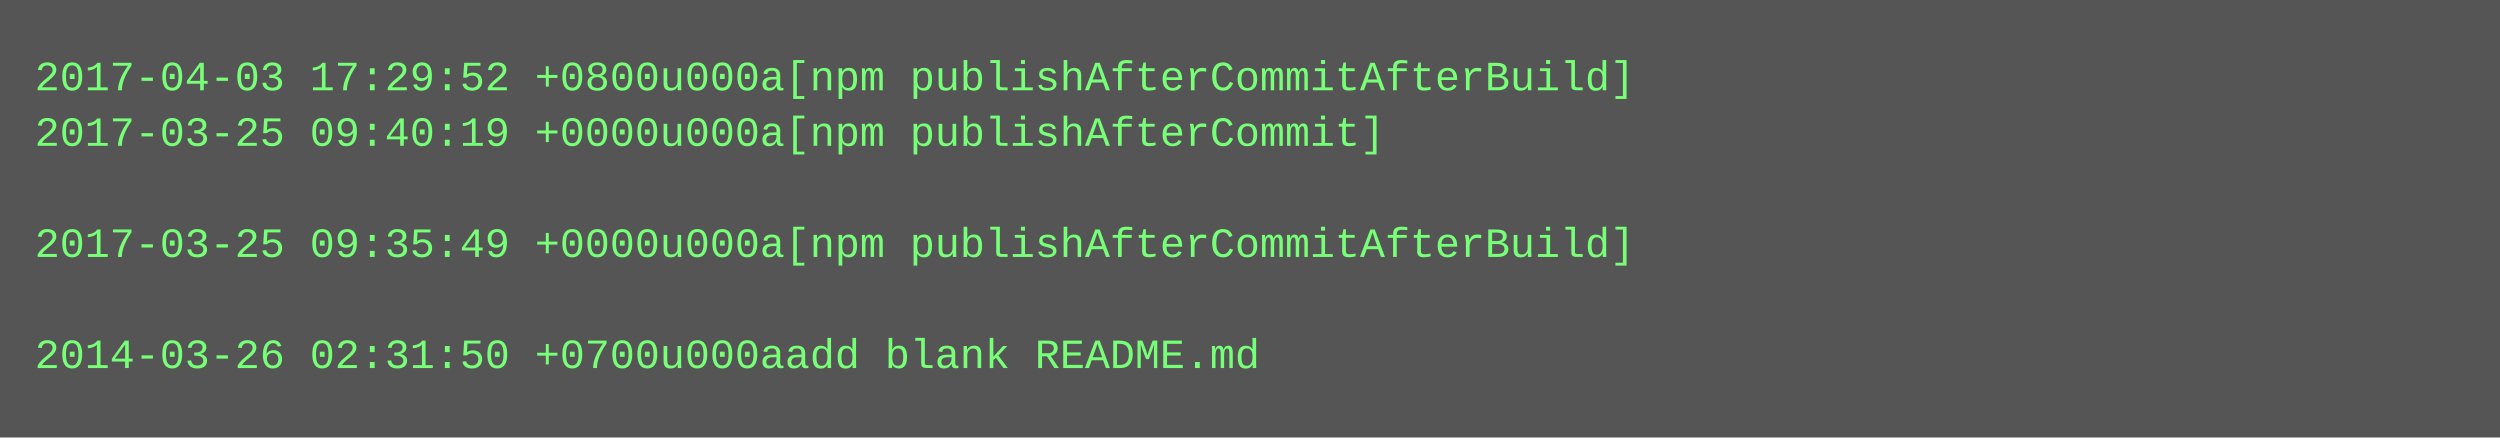
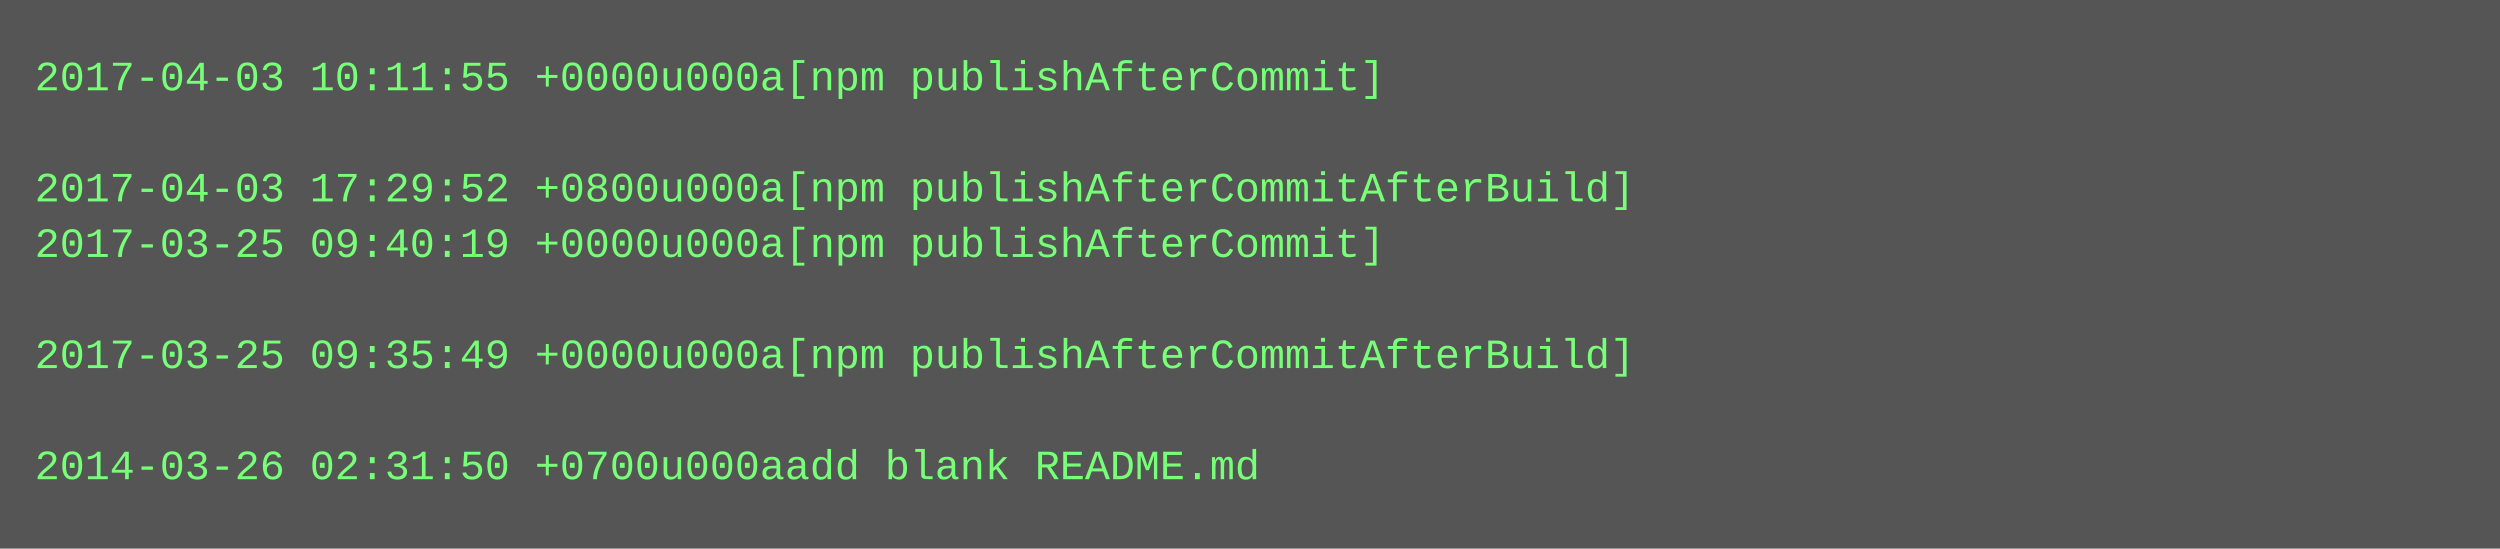
- <svg xmlns="http://www.w3.org/2000/svg" height="126" width="720">
-   <rect height="126" fill="#555" width="720" />
+ <svg xmlns="http://www.w3.org/2000/svg" height="158" width="720">
+   <rect height="158" fill="#555" width="720" />
  <text fill="#7f7" font-family="Courier New" font-size="12" xml:space="preserve">
-     <tspan x="10" y="26">2017-04-03 17:29:52 +0800u000a[npm publishAfterCommitAfterBuild]</tspan>
-     <tspan x="10" y="42">2017-03-25 09:40:19 +0000u000a[npm publishAfterCommit]</tspan>
-     <tspan x="10" y="58" />
-     <tspan x="10" y="74">2017-03-25 09:35:49 +0000u000a[npm publishAfterCommitAfterBuild]</tspan>
+     <tspan x="10" y="26">2017-04-03 10:11:55 +0000u000a[npm publishAfterCommit]</tspan>
+     <tspan x="10" y="42" />
+     <tspan x="10" y="58">2017-04-03 17:29:52 +0800u000a[npm publishAfterCommitAfterBuild]</tspan>
+     <tspan x="10" y="74">2017-03-25 09:40:19 +0000u000a[npm publishAfterCommit]</tspan>
    <tspan x="10" y="90" />
-     <tspan x="10" y="106">2014-03-26 02:31:50 +0700u000aadd blank README.md</tspan>
+     <tspan x="10" y="106">2017-03-25 09:35:49 +0000u000a[npm publishAfterCommitAfterBuild]</tspan>
+     <tspan x="10" y="122" />
+     <tspan x="10" y="138">2014-03-26 02:31:50 +0700u000aadd blank README.md</tspan>
  </text>
</svg>
